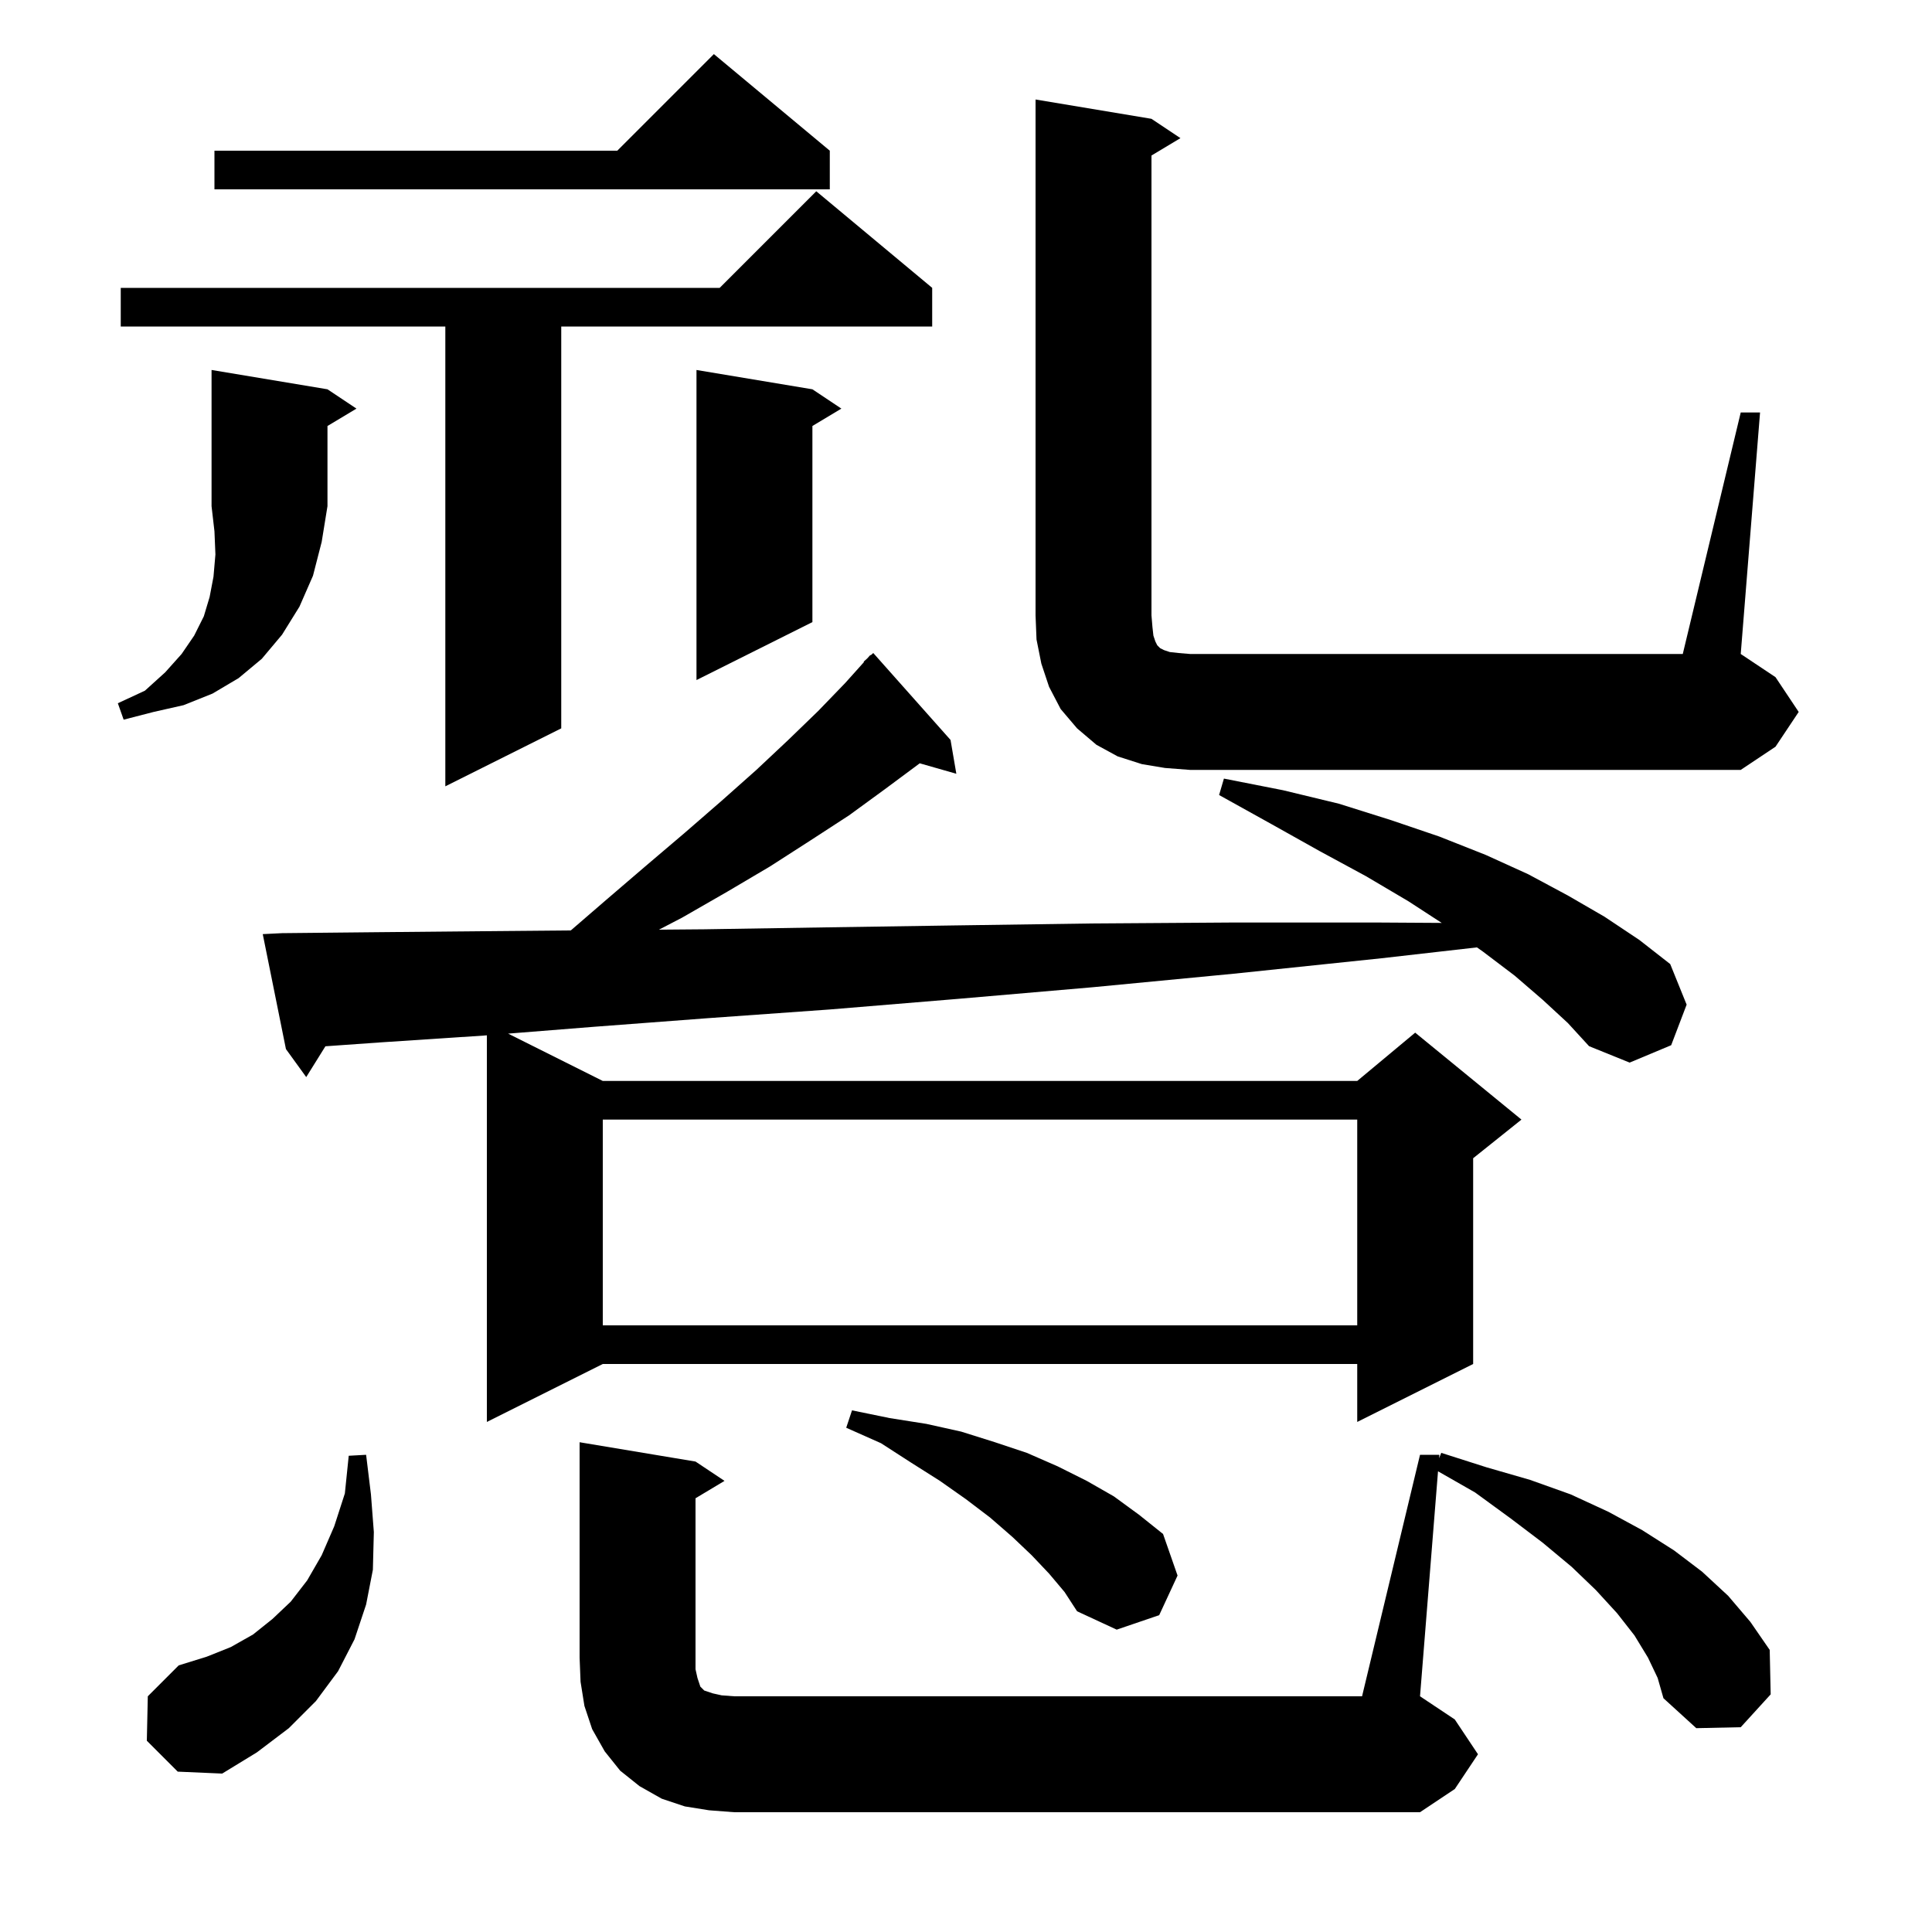
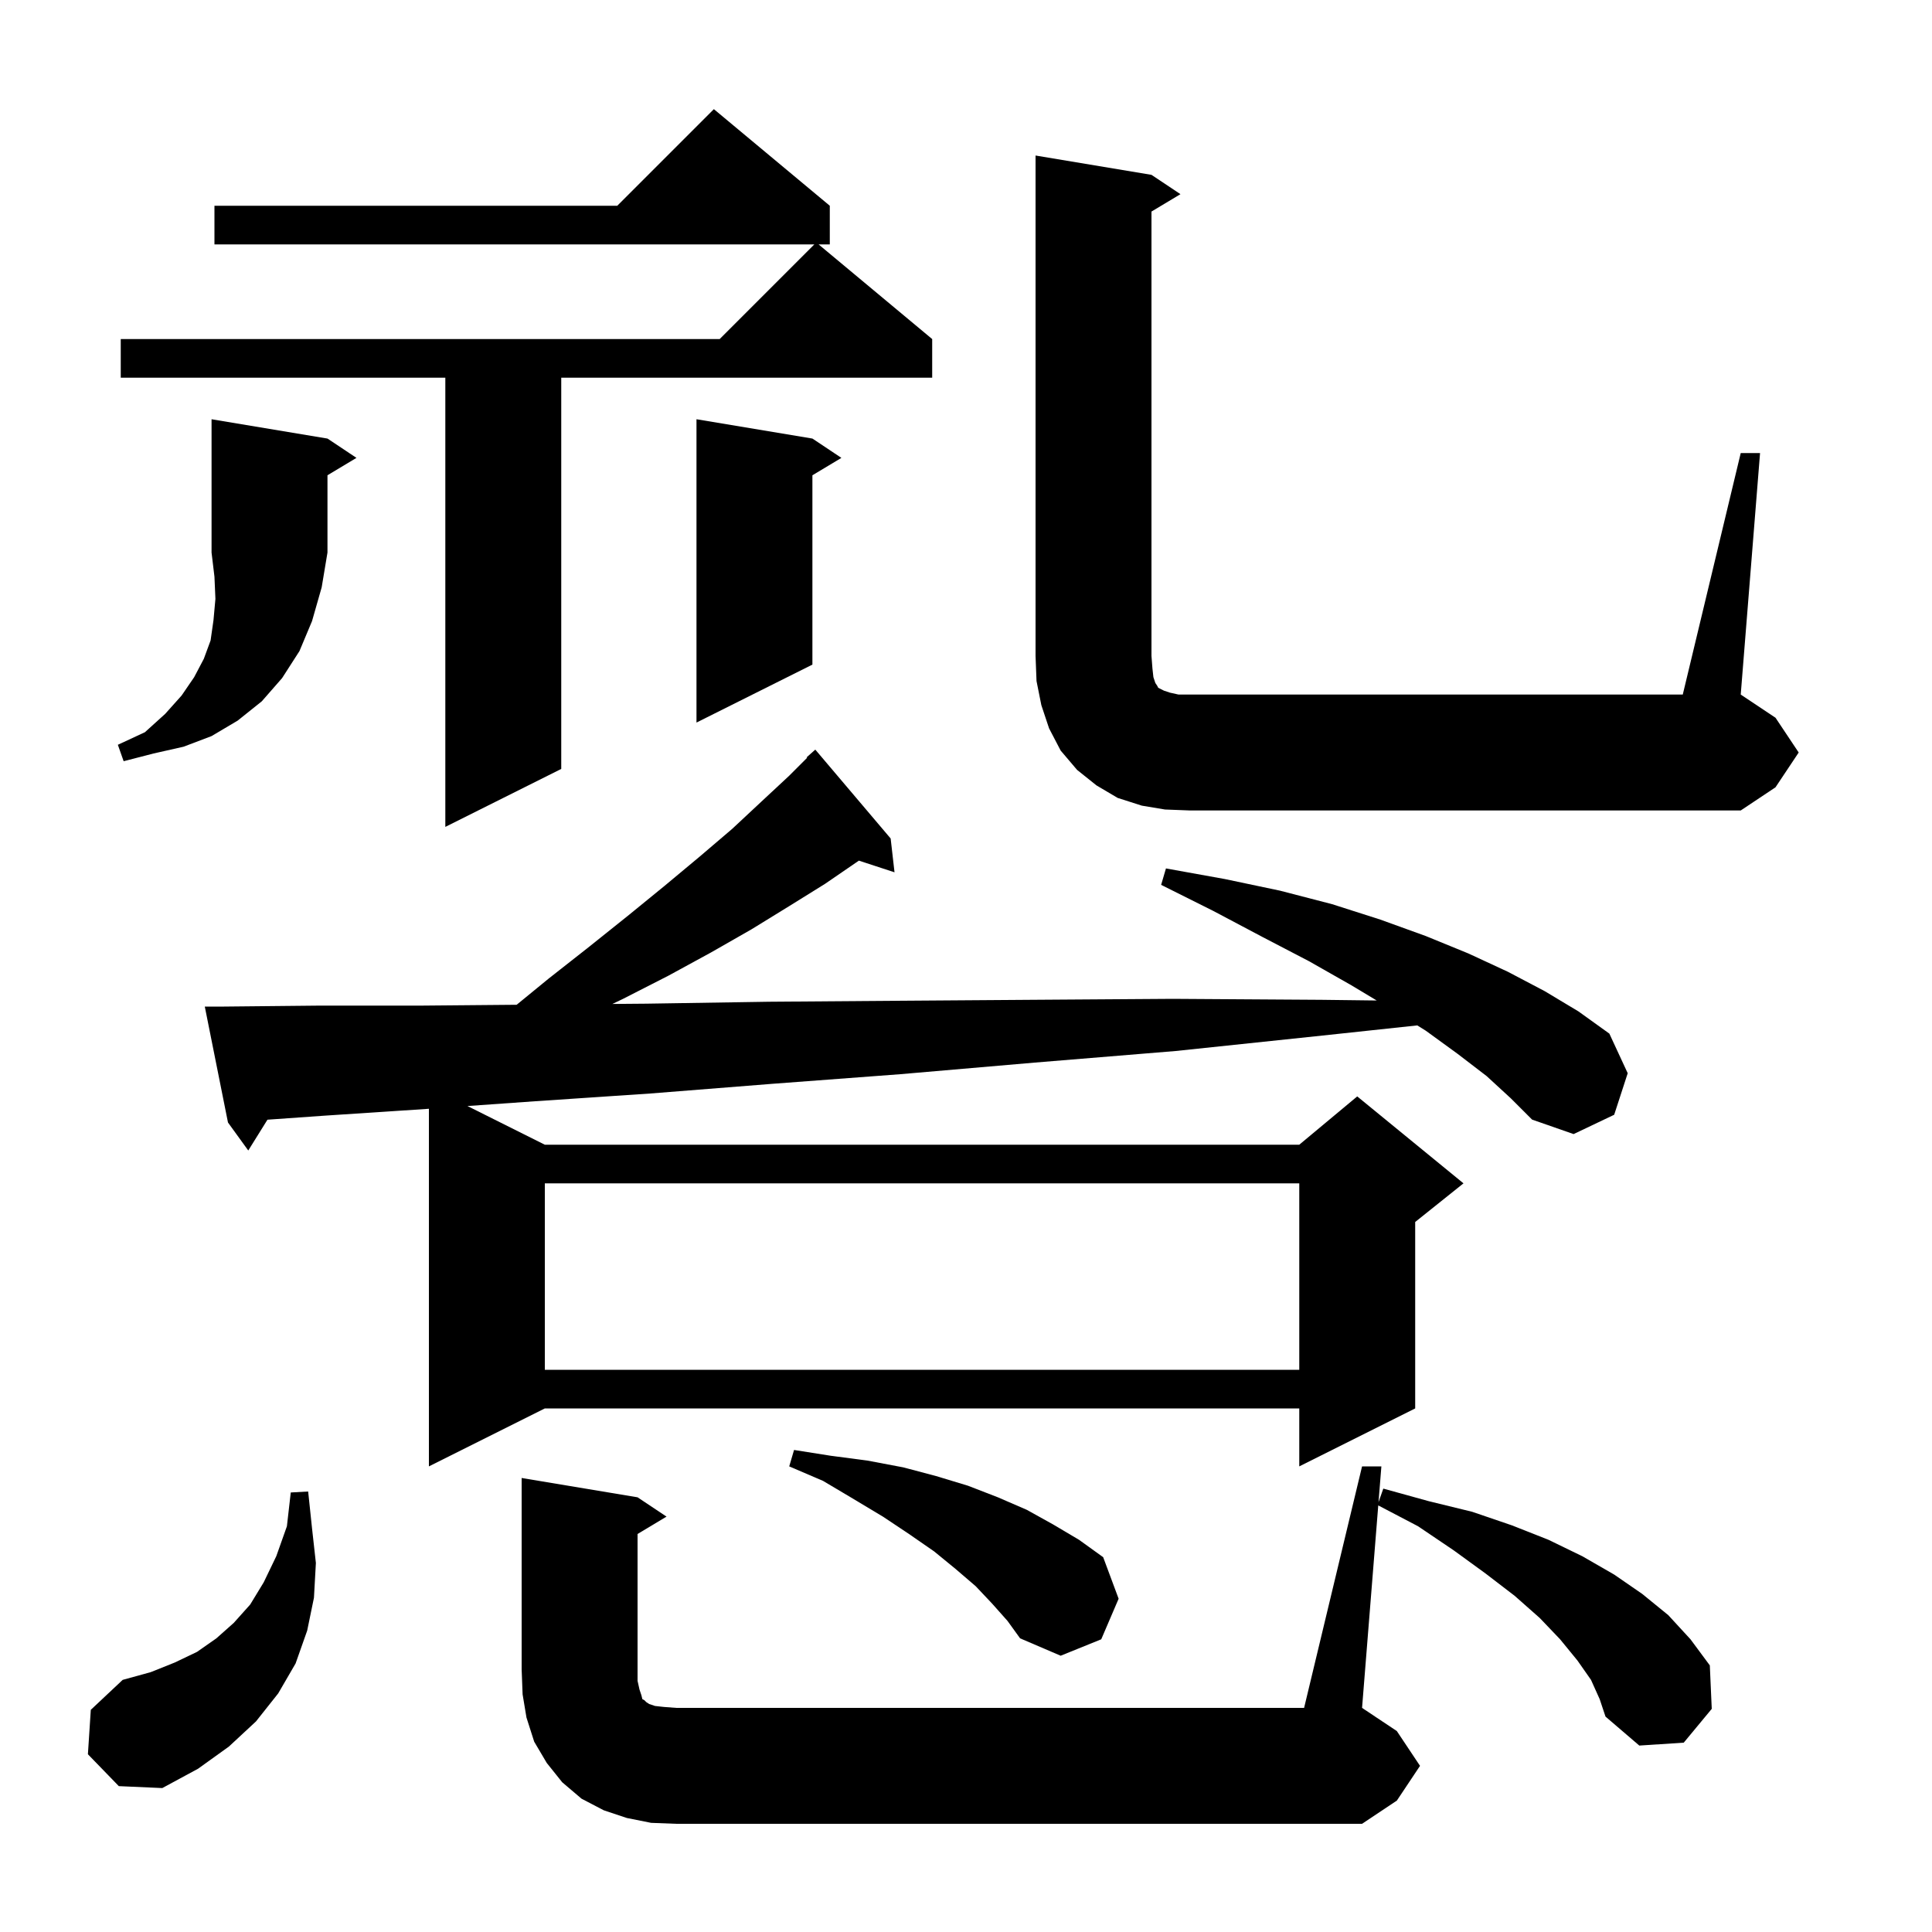
<svg xmlns="http://www.w3.org/2000/svg" version="1.1" baseProfile="full" viewBox="0 0 200 200" width="200" height="200">
  <g fill="black">
-     <path d="M 147.0 150.6 L 149.0 150.6 L 148.972 150.955 L 149.2 150.4 L 153.9 151.9 L 158.4 153.2 L 162.6 154.7 L 166.5 156.5 L 170.0 158.4 L 173.3 160.5 L 176.2 162.7 L 178.9 165.2 L 181.2 167.9 L 183.2 170.8 L 183.3 175.4 L 180.2 178.8 L 175.6 178.9 L 172.2 175.8 L 171.6 173.7 L 170.6 171.6 L 169.2 169.3 L 167.4 167.0 L 165.2 164.6 L 162.7 162.2 L 159.7 159.7 L 156.4 157.2 L 152.7 154.5 L 148.863 152.308 L 147.0 175.6 L 150.6 178.0 L 153.0 181.6 L 150.6 185.2 L 147.0 187.6 L 76.0 187.6 L 73.4 187.4 L 70.9 187.0 L 68.5 186.2 L 66.2 184.9 L 64.2 183.3 L 62.6 181.3 L 61.3 179.0 L 60.5 176.6 L 60.1 174.1 L 60.0 171.6 L 60.0 149.3 L 72.0 151.3 L 75.0 153.3 L 72.0 155.1 L 72.0 172.8 L 72.2 173.7 L 72.5 174.6 L 72.9 175.0 L 73.8 175.3 L 74.7 175.5 L 76.0 175.6 L 141.0 175.6 Z M 15.2 180.2 L 15.3 175.6 L 18.5 172.4 L 21.4 171.5 L 23.9 170.5 L 26.2 169.2 L 28.2 167.6 L 30.1 165.8 L 31.8 163.6 L 33.3 161.0 L 34.6 158.0 L 35.7 154.6 L 36.1 150.7 L 37.9 150.6 L 38.4 154.7 L 38.7 158.6 L 38.6 162.5 L 37.9 166.1 L 36.7 169.7 L 35.0 173.0 L 32.7 176.1 L 29.9 178.9 L 26.6 181.4 L 23.0 183.6 L 18.4 183.4 Z M 108.6 162.9 L 106.8 161.0 L 104.8 159.1 L 102.5 157.1 L 100.0 155.2 L 97.3 153.3 L 94.3 151.4 L 91.2 149.4 L 87.6 147.8 L 88.2 146.0 L 92.1 146.8 L 95.9 147.4 L 99.5 148.2 L 103.0 149.3 L 106.3 150.4 L 109.5 151.8 L 112.5 153.3 L 115.3 154.9 L 117.9 156.8 L 120.4 158.8 L 121.9 163.1 L 120.0 167.2 L 115.6 168.7 L 111.5 166.8 L 110.2 164.8 Z M 159.7 103.5 L 156.8 101.0 L 153.5 98.5 L 152.892 98.073 L 143.0 99.2 L 127.7 100.8 L 113.1 102.2 L 99.2 103.4 L 85.9 104.5 L 73.3 105.4 L 61.4 106.3 L 52.602 107.001 L 62.4 111.9 L 140.5 111.9 L 146.5 106.9 L 157.5 115.9 L 152.5 119.9 L 152.5 141.2 L 140.5 147.2 L 140.5 141.2 L 62.4 141.2 L 50.4 147.2 L 50.4 107.176 L 50.1 107.2 L 39.5 107.9 L 33.687 108.311 L 31.7 111.5 L 29.6 108.6 L 27.2 96.7 L 29.2 96.6 L 39.1 96.5 L 49.7 96.4 L 59.091 96.317 L 62.7 93.2 L 66.9 89.6 L 70.9 86.2 L 74.7 82.9 L 78.3 79.7 L 81.6 76.6 L 84.7 73.6 L 87.5 70.7 L 89.44 68.536 L 89.4 68.5 L 89.775 68.162 L 90.1 67.8 L 90.136 67.838 L 90.4 67.6 L 98.4 76.6 L 99.0 80.1 L 95.21 79.017 L 95.1 79.1 L 91.6 81.7 L 87.9 84.4 L 83.9 87.0 L 79.7 89.7 L 75.3 92.3 L 70.6 95.0 L 68.217 96.239 L 72.9 96.2 L 85.5 96.0 L 98.8 95.8 L 112.8 95.6 L 127.4 95.5 L 142.8 95.5 L 149.247 95.54 L 145.8 93.3 L 141.4 90.7 L 136.6 88.1 L 131.6 85.3 L 126.2 82.3 L 126.7 80.6 L 132.8 81.8 L 138.6 83.2 L 144.0 84.9 L 149.0 86.6 L 153.8 88.5 L 158.2 90.5 L 162.3 92.7 L 166.1 94.9 L 169.7 97.3 L 172.9 99.8 L 174.6 104.0 L 173.0 108.2 L 168.7 110.0 L 164.5 108.3 L 162.3 105.9 Z M 62.4 115.9 L 62.4 137.2 L 140.5 137.2 L 140.5 115.9 Z M 96.5 29.8 L 96.5 33.8 L 58.1 33.8 L 58.1 75.4 L 46.1 81.4 L 46.1 33.8 L 12.5 33.8 L 12.5 29.8 L 74.5 29.8 L 84.5 19.8 Z M 120.6 79.5 L 118.2 79.1 L 115.7 78.3 L 113.5 77.1 L 111.5 75.4 L 109.8 73.4 L 108.6 71.1 L 107.8 68.7 L 107.3 66.2 L 107.2 63.7 L 107.2 10.3 L 119.2 12.3 L 122.2 14.3 L 119.2 16.1 L 119.2 63.7 L 119.3 64.9 L 119.4 65.8 L 119.6 66.4 L 119.8 66.8 L 120.1 67.1 L 120.5 67.3 L 121.1 67.5 L 122.0 67.6 L 123.2 67.7 L 174.2 67.7 L 180.2 42.7 L 182.2 42.7 L 180.2 67.7 L 183.8 70.1 L 186.2 73.7 L 183.8 77.3 L 180.2 79.7 L 123.2 79.7 Z M 33.9 40.3 L 36.9 42.3 L 33.9 44.1 L 33.9 52.4 L 33.3 56.1 L 32.4 59.6 L 31.0 62.8 L 29.2 65.7 L 27.1 68.2 L 24.7 70.2 L 22.0 71.8 L 19.0 73.0 L 15.9 73.7 L 12.8 74.5 L 12.2 72.8 L 15.0 71.5 L 17.1 69.6 L 18.8 67.7 L 20.1 65.8 L 21.1 63.8 L 21.7 61.8 L 22.1 59.7 L 22.3 57.4 L 22.2 55.0 L 21.9 52.4 L 21.9 38.3 Z M 84.1 40.3 L 87.1 42.3 L 84.1 44.1 L 84.1 64.4 L 72.1 70.4 L 72.1 38.3 Z M 85.9 15.6 L 85.9 19.6 L 22.2 19.6 L 22.2 15.6 L 63.9 15.6 L 73.9 5.6 Z " />
+     <path d="M 141.0 151.8 L 143.0 151.8 L 142.703 155.507 L 143.2 154.1 L 147.9 155.4 L 152.4 156.5 L 156.5 157.9 L 160.3 159.4 L 163.8 161.1 L 167.1 163.0 L 170.0 165.0 L 172.7 167.2 L 175.0 169.7 L 177.0 172.4 L 177.2 176.9 L 174.3 180.4 L 169.7 180.7 L 166.2 177.7 L 165.6 175.9 L 164.7 173.9 L 163.3 171.9 L 161.5 169.7 L 159.4 167.5 L 156.8 165.2 L 153.8 162.9 L 150.5 160.5 L 146.8 158.0 L 142.677 155.84 L 141.0 176.8 L 144.6 179.2 L 147.0 182.8 L 144.6 186.4 L 141.0 188.8 L 70.0 188.8 L 67.4 188.7 L 64.9 188.2 L 62.5 187.4 L 60.2 186.2 L 58.2 184.5 L 56.6 182.5 L 55.3 180.3 L 54.5 177.8 L 54.1 175.4 L 54.0 172.8 L 54.0 153.0 L 66.0 155.0 L 69.0 157.0 L 66.0 158.8 L 66.0 174.0 L 66.2 174.9 L 66.4 175.5 L 66.5 175.9 L 66.7 176.0 L 66.9 176.2 L 67.2 176.4 L 67.8 176.6 L 68.7 176.7 L 70.0 176.8 L 135.0 176.8 Z M 9.1 181.6 L 9.4 177.0 L 12.7 173.9 L 15.6 173.1 L 18.1 172.1 L 20.4 171.0 L 22.4 169.6 L 24.2 168.0 L 25.9 166.1 L 27.3 163.8 L 28.6 161.1 L 29.7 158.0 L 30.1 154.5 L 31.9 154.4 L 32.3 158.2 L 32.7 161.8 L 32.5 165.4 L 31.8 168.8 L 30.6 172.2 L 28.8 175.3 L 26.5 178.2 L 23.7 180.8 L 20.5 183.1 L 16.8 185.1 L 12.3 184.9 Z M 102.7 166.0 L 101.0 164.2 L 98.9 162.4 L 96.7 160.6 L 94.1 158.8 L 91.4 157.0 L 88.4 155.2 L 85.2 153.3 L 81.7 151.8 L 82.2 150.1 L 86.0 150.7 L 89.8 151.2 L 93.5 151.9 L 96.9 152.8 L 100.2 153.8 L 103.3 155.0 L 106.3 156.3 L 109.0 157.8 L 111.7 159.4 L 114.2 161.2 L 115.8 165.5 L 114.0 169.7 L 109.8 171.4 L 105.6 169.6 L 104.3 167.8 Z M 153.9 111.4 L 150.9 109.1 L 147.6 106.7 L 146.716 106.15 L 136.9 107.2 L 121.7 108.8 L 107.1 110.0 L 93.2 111.2 L 79.9 112.2 L 67.3 113.2 L 55.4 114.0 L 48.392 114.496 L 56.4 118.5 L 134.5 118.5 L 140.5 113.5 L 151.5 122.5 L 146.5 126.5 L 146.5 145.8 L 134.5 151.8 L 134.5 145.8 L 56.4 145.8 L 44.4 151.8 L 44.4 114.779 L 44.1 114.8 L 33.5 115.5 L 27.687 115.911 L 25.7 119.1 L 23.6 116.2 L 21.2 104.2 L 23.2 104.2 L 33.1 104.1 L 43.7 104.1 L 53.484 104.013 L 56.8 101.3 L 61.0 98.0 L 65.0 94.8 L 68.8 91.7 L 72.4 88.7 L 75.8 85.8 L 78.8 83.0 L 81.7 80.3 L 83.551 78.449 L 83.5 78.4 L 84.4 77.6 L 92.2 86.8 L 92.6 90.3 L 88.911 89.093 L 88.9 89.1 L 85.4 91.5 L 81.7 93.8 L 77.8 96.2 L 73.6 98.6 L 69.2 101.0 L 64.5 103.4 L 63.397 103.929 L 66.9 103.9 L 79.6 103.7 L 92.8 103.6 L 106.8 103.5 L 121.4 103.4 L 136.8 103.5 L 142.519 103.571 L 139.9 102.0 L 135.5 99.5 L 130.7 97.0 L 125.6 94.3 L 120.2 91.6 L 120.7 89.9 L 126.8 91.0 L 132.5 92.2 L 137.9 93.6 L 142.9 95.2 L 147.6 96.9 L 152.0 98.7 L 156.1 100.6 L 159.9 102.6 L 163.4 104.7 L 166.6 107.0 L 168.5 111.1 L 167.1 115.4 L 162.9 117.4 L 158.6 115.9 L 156.4 113.7 Z M 56.4 122.5 L 56.4 141.8 L 134.5 141.8 L 134.5 122.5 Z M 85.9 21.3 L 85.9 25.3 L 84.74 25.3 L 96.5 35.1 L 96.5 39.1 L 58.1 39.1 L 58.1 79.6 L 46.1 85.6 L 46.1 39.1 L 12.5 39.1 L 12.5 35.1 L 74.5 35.1 L 84.3 25.3 L 22.2 25.3 L 22.2 21.3 L 63.9 21.3 L 73.9 11.3 Z M 120.6 83.8 L 118.2 83.4 L 115.7 82.6 L 113.5 81.3 L 111.5 79.7 L 109.8 77.7 L 108.6 75.4 L 107.8 73.0 L 107.3 70.5 L 107.2 67.9 L 107.2 16.1 L 119.2 18.1 L 122.2 20.1 L 119.2 21.9 L 119.2 67.9 L 119.3 69.2 L 119.4 70.1 L 119.6 70.7 L 119.8 71.0 L 119.9 71.2 L 120.5 71.5 L 121.1 71.7 L 122.0 71.9 L 174.2 71.9 L 180.2 46.9 L 182.2 46.9 L 180.2 71.9 L 183.8 74.3 L 186.2 77.9 L 183.8 81.5 L 180.2 83.9 L 123.2 83.9 Z M 33.9 45.4 L 36.9 47.4 L 33.9 49.2 L 33.9 57.2 L 33.3 60.8 L 32.3 64.3 L 31.0 67.4 L 29.2 70.2 L 27.1 72.6 L 24.6 74.6 L 21.9 76.2 L 19.0 77.3 L 15.9 78.0 L 12.8 78.8 L 12.2 77.1 L 15.0 75.8 L 17.1 73.9 L 18.8 72.0 L 20.1 70.1 L 21.1 68.2 L 21.8 66.3 L 22.1 64.2 L 22.3 62.0 L 22.2 59.7 L 21.9 57.2 L 21.9 43.4 Z M 84.1 45.4 L 87.1 47.4 L 84.1 49.2 L 84.1 68.8 L 72.1 74.8 L 72.1 43.4 Z " />
  </g>
</svg>
